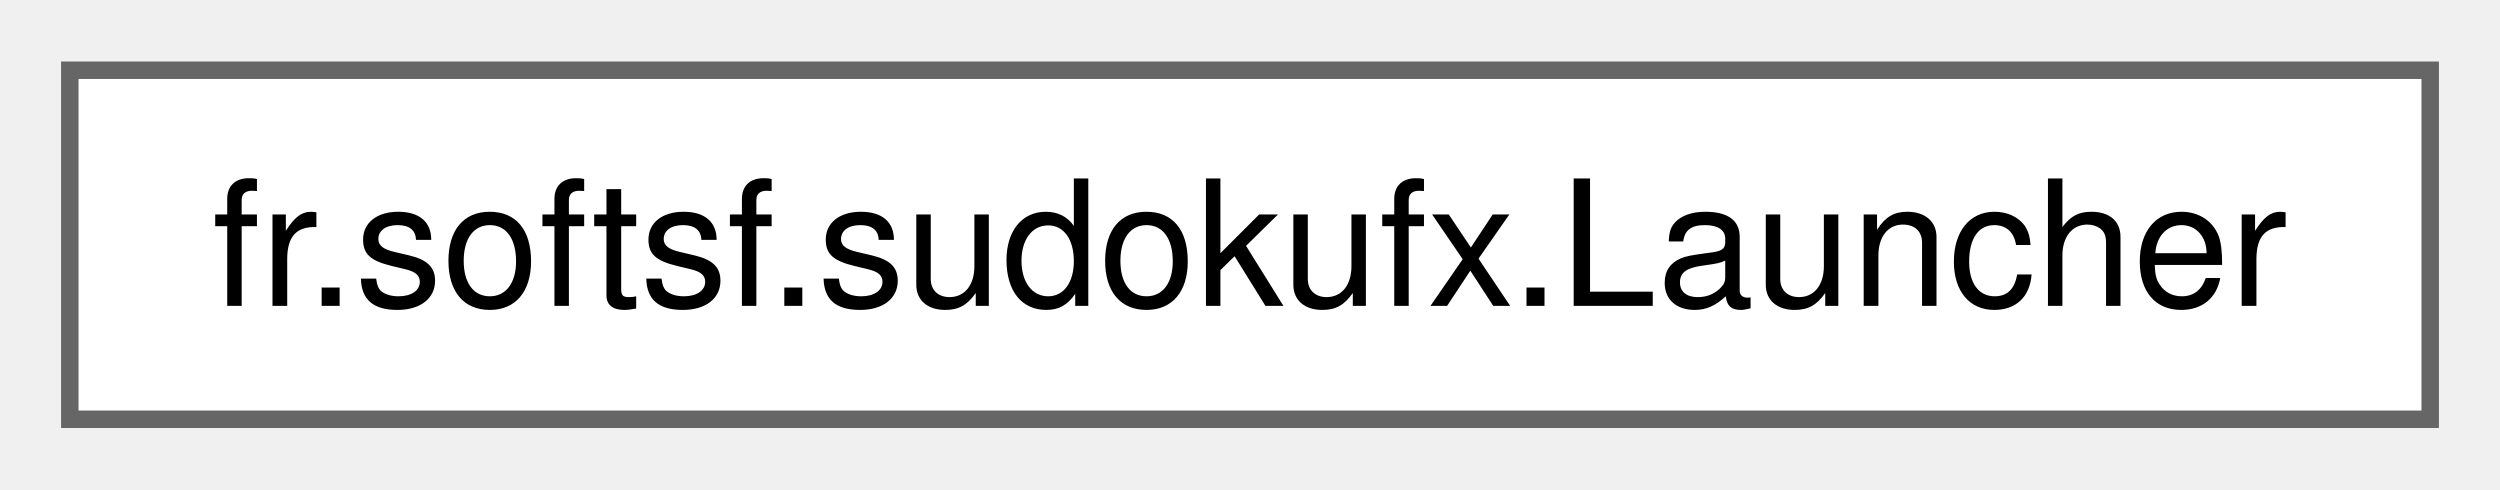
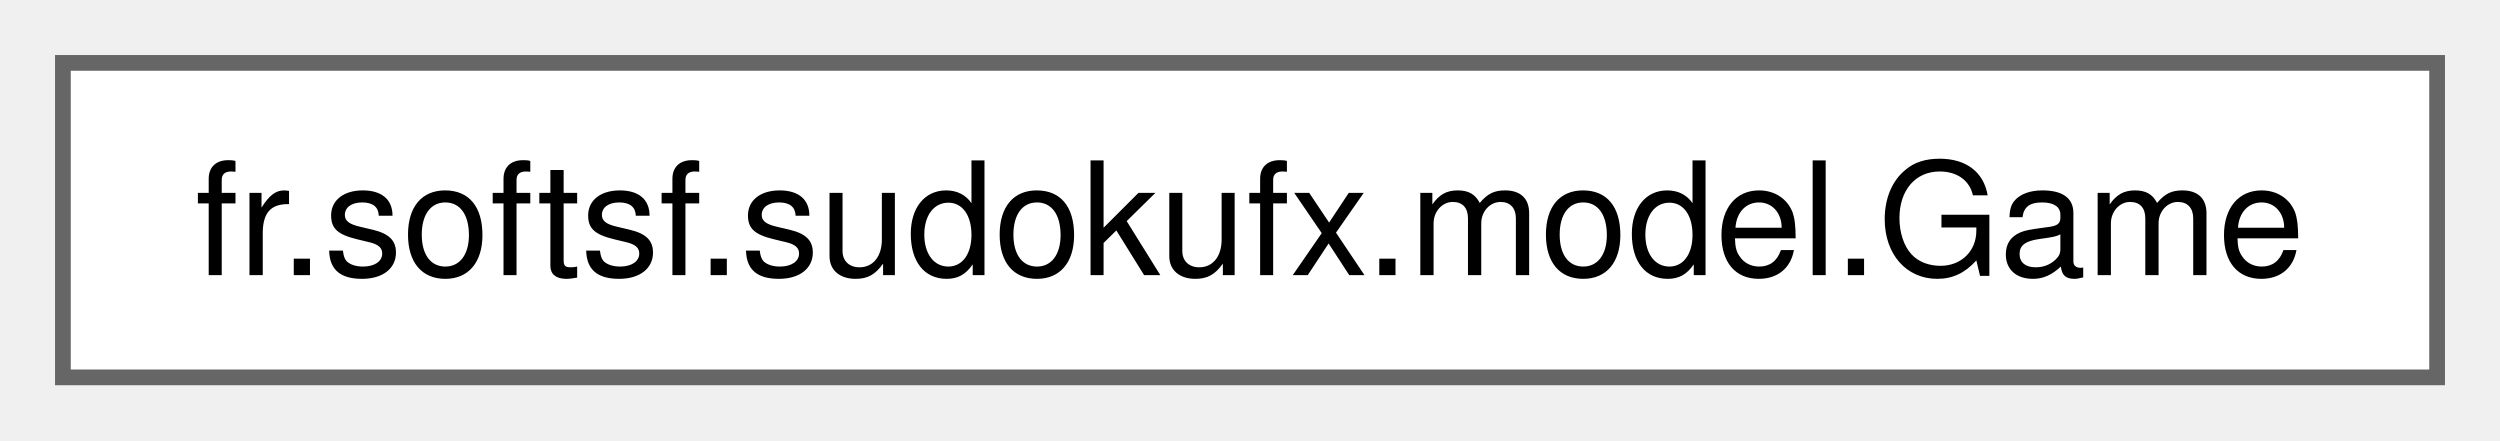
- <svg xmlns="http://www.w3.org/2000/svg" xmlns:xlink="http://www.w3.org/1999/xlink" width="143pt" height="28pt" viewBox="0.00 0.00 143.25 28.00">
+ <svg xmlns="http://www.w3.org/2000/svg" xmlns:xlink="http://www.w3.org/1999/xlink" width="159pt" height="28pt" viewBox="0.00 0.00 159.00 28.00">
  <g id="graph0" class="graph" transform="scale(1 1) rotate(0) translate(4 24)">
    <g id="Node000000" class="node">
      <g id="a_Node000000">
-         <a xlink:href="classfr_1_1softsf_1_1sudokufx_1_1_launcher.html" target="_top" xlink:title="A launcher class to workaround classpath issues.">
-           <polygon fill="white" stroke="#666666" points="135.25,-20 0,-20 0,0 135.25,0 135.25,-20" />
-           <text text-anchor="middle" x="67.62" y="-6.5" font-family="Helvetica,sans-Serif" font-size="10.00">fr.softsf.sudokufx.Launcher</text>
+         <a xlink:href="classfr_1_1softsf_1_1sudokufx_1_1model_1_1_game.html" target="_top" xlink:title=" ">
+           <polygon fill="white" stroke="#666666" points="151,-20 0,-20 0,0 151,0 151,-20" />
+           <text text-anchor="middle" x="75.5" y="-6.5" font-family="Helvetica,sans-Serif" font-size="10.00">fr.softsf.sudokufx.model.Game</text>
        </a>
      </g>
    </g>
  </g>
</svg>
